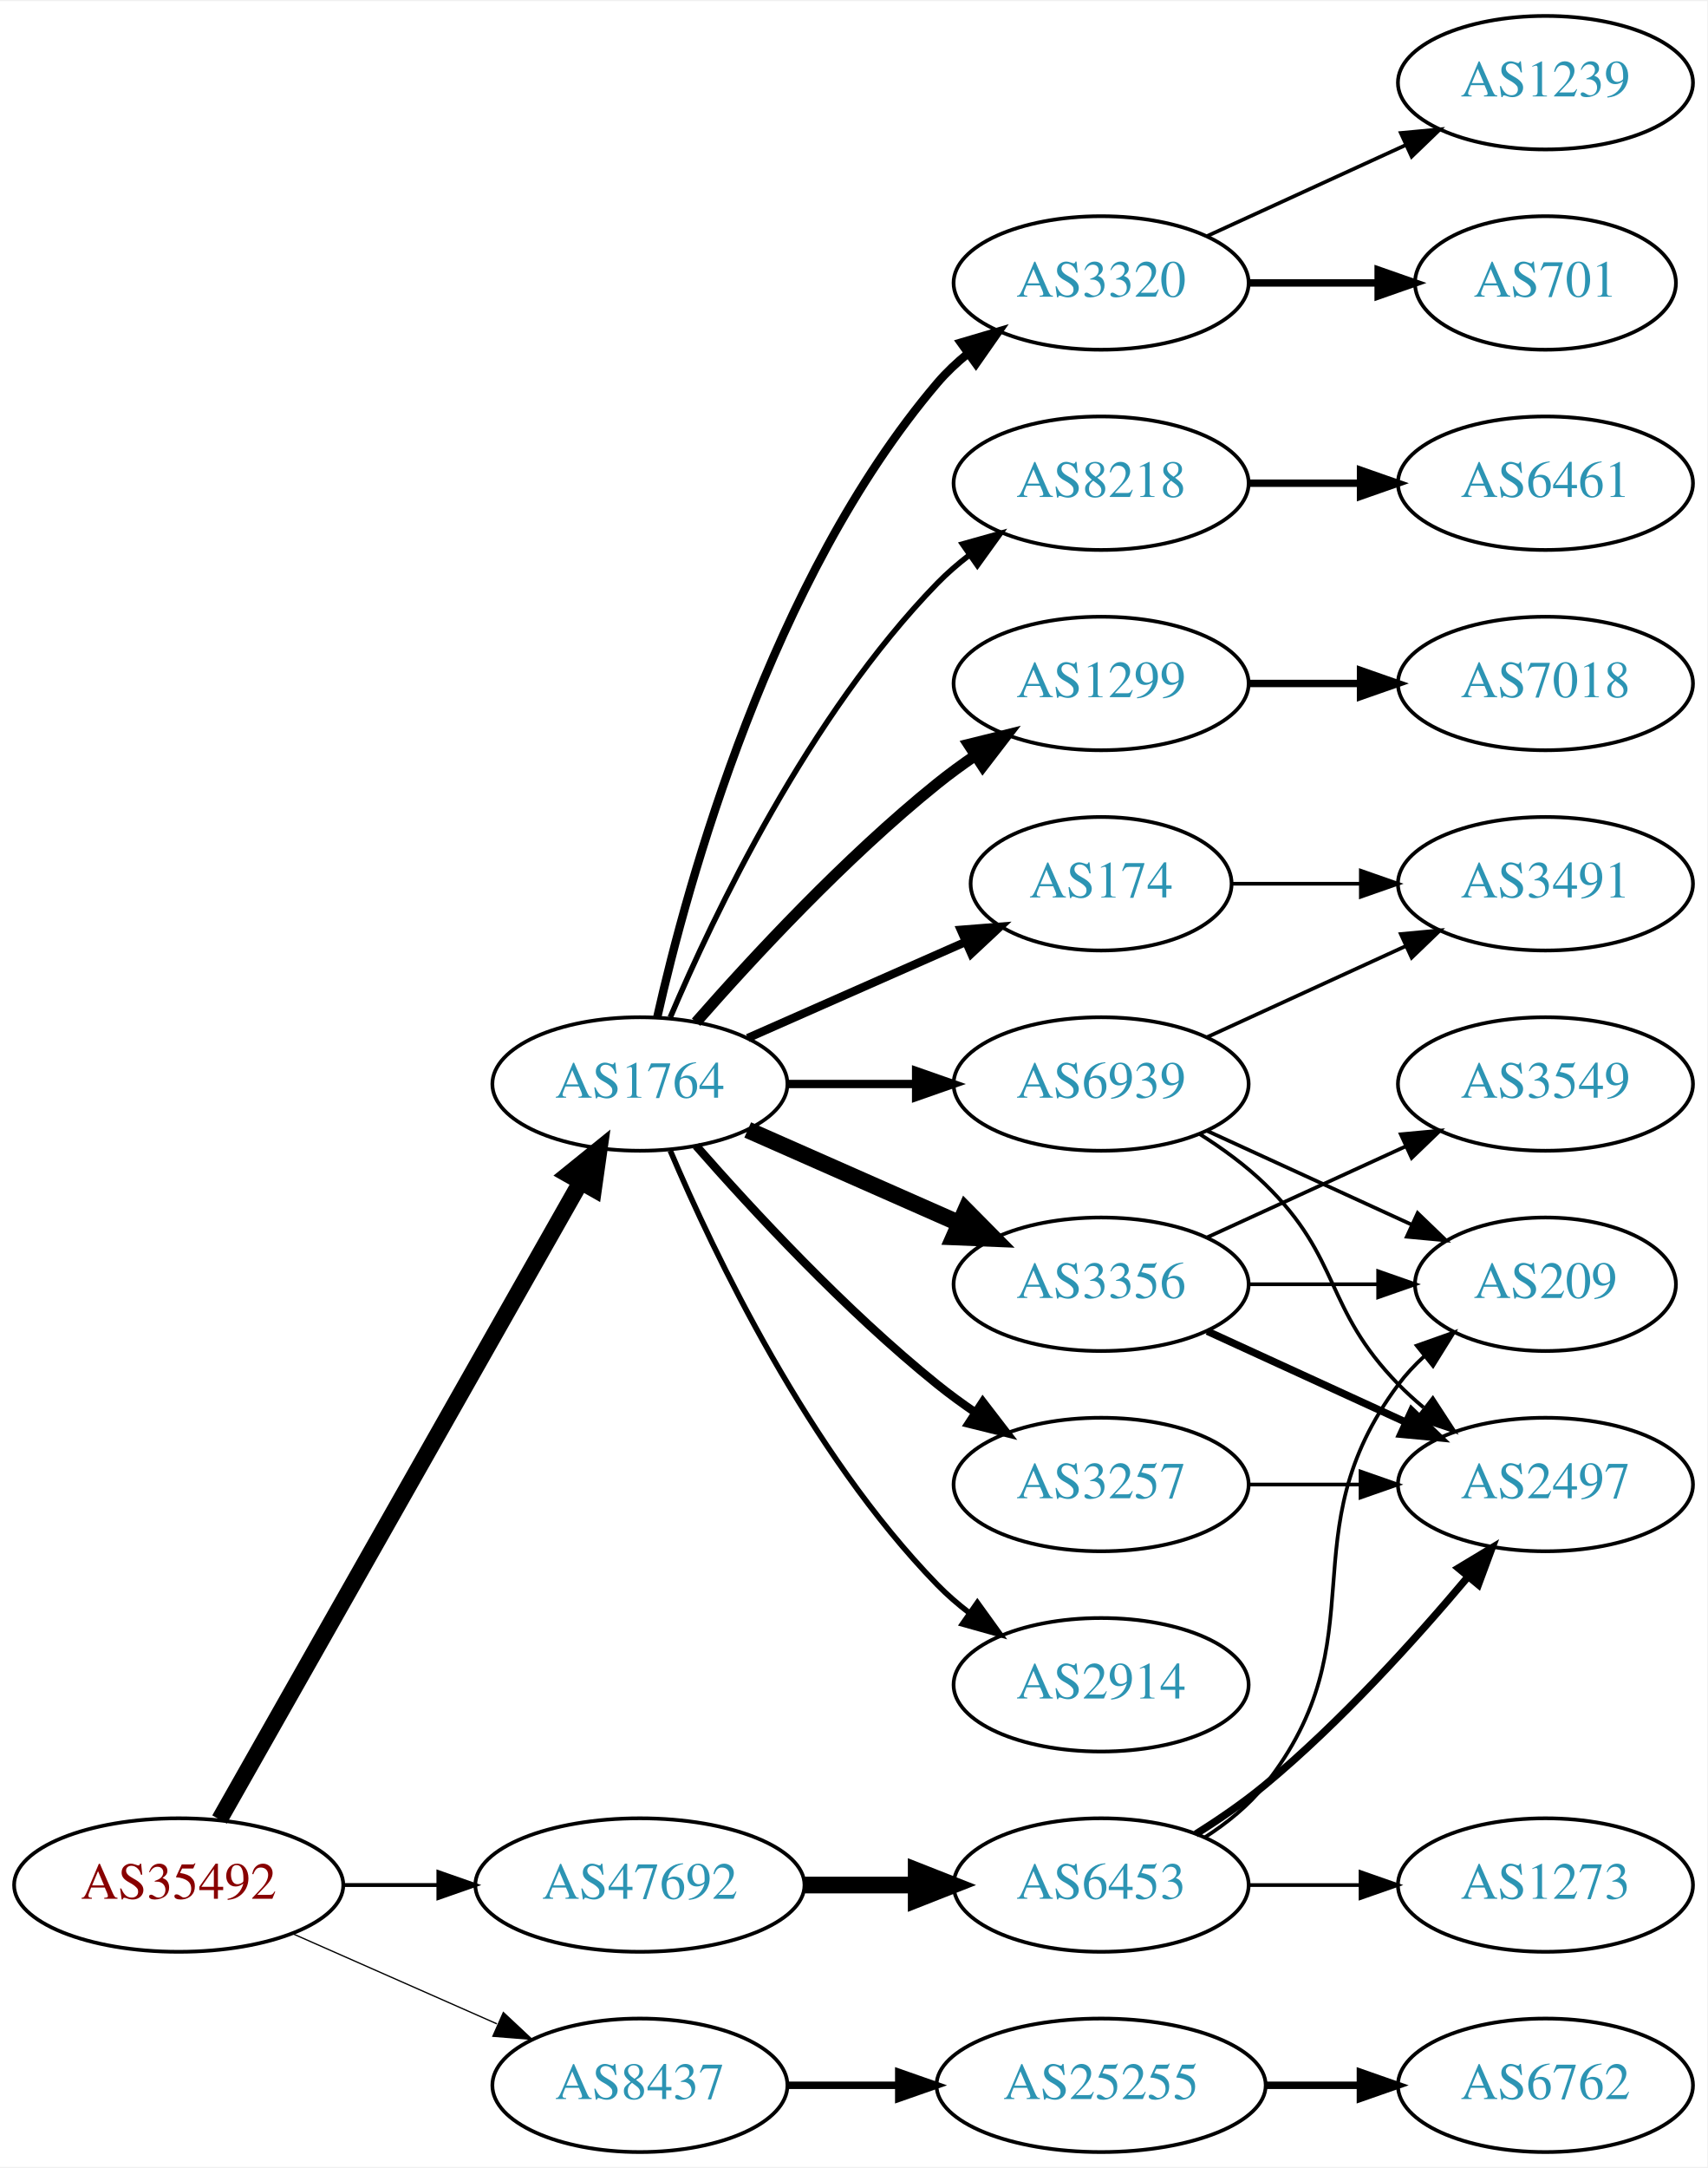
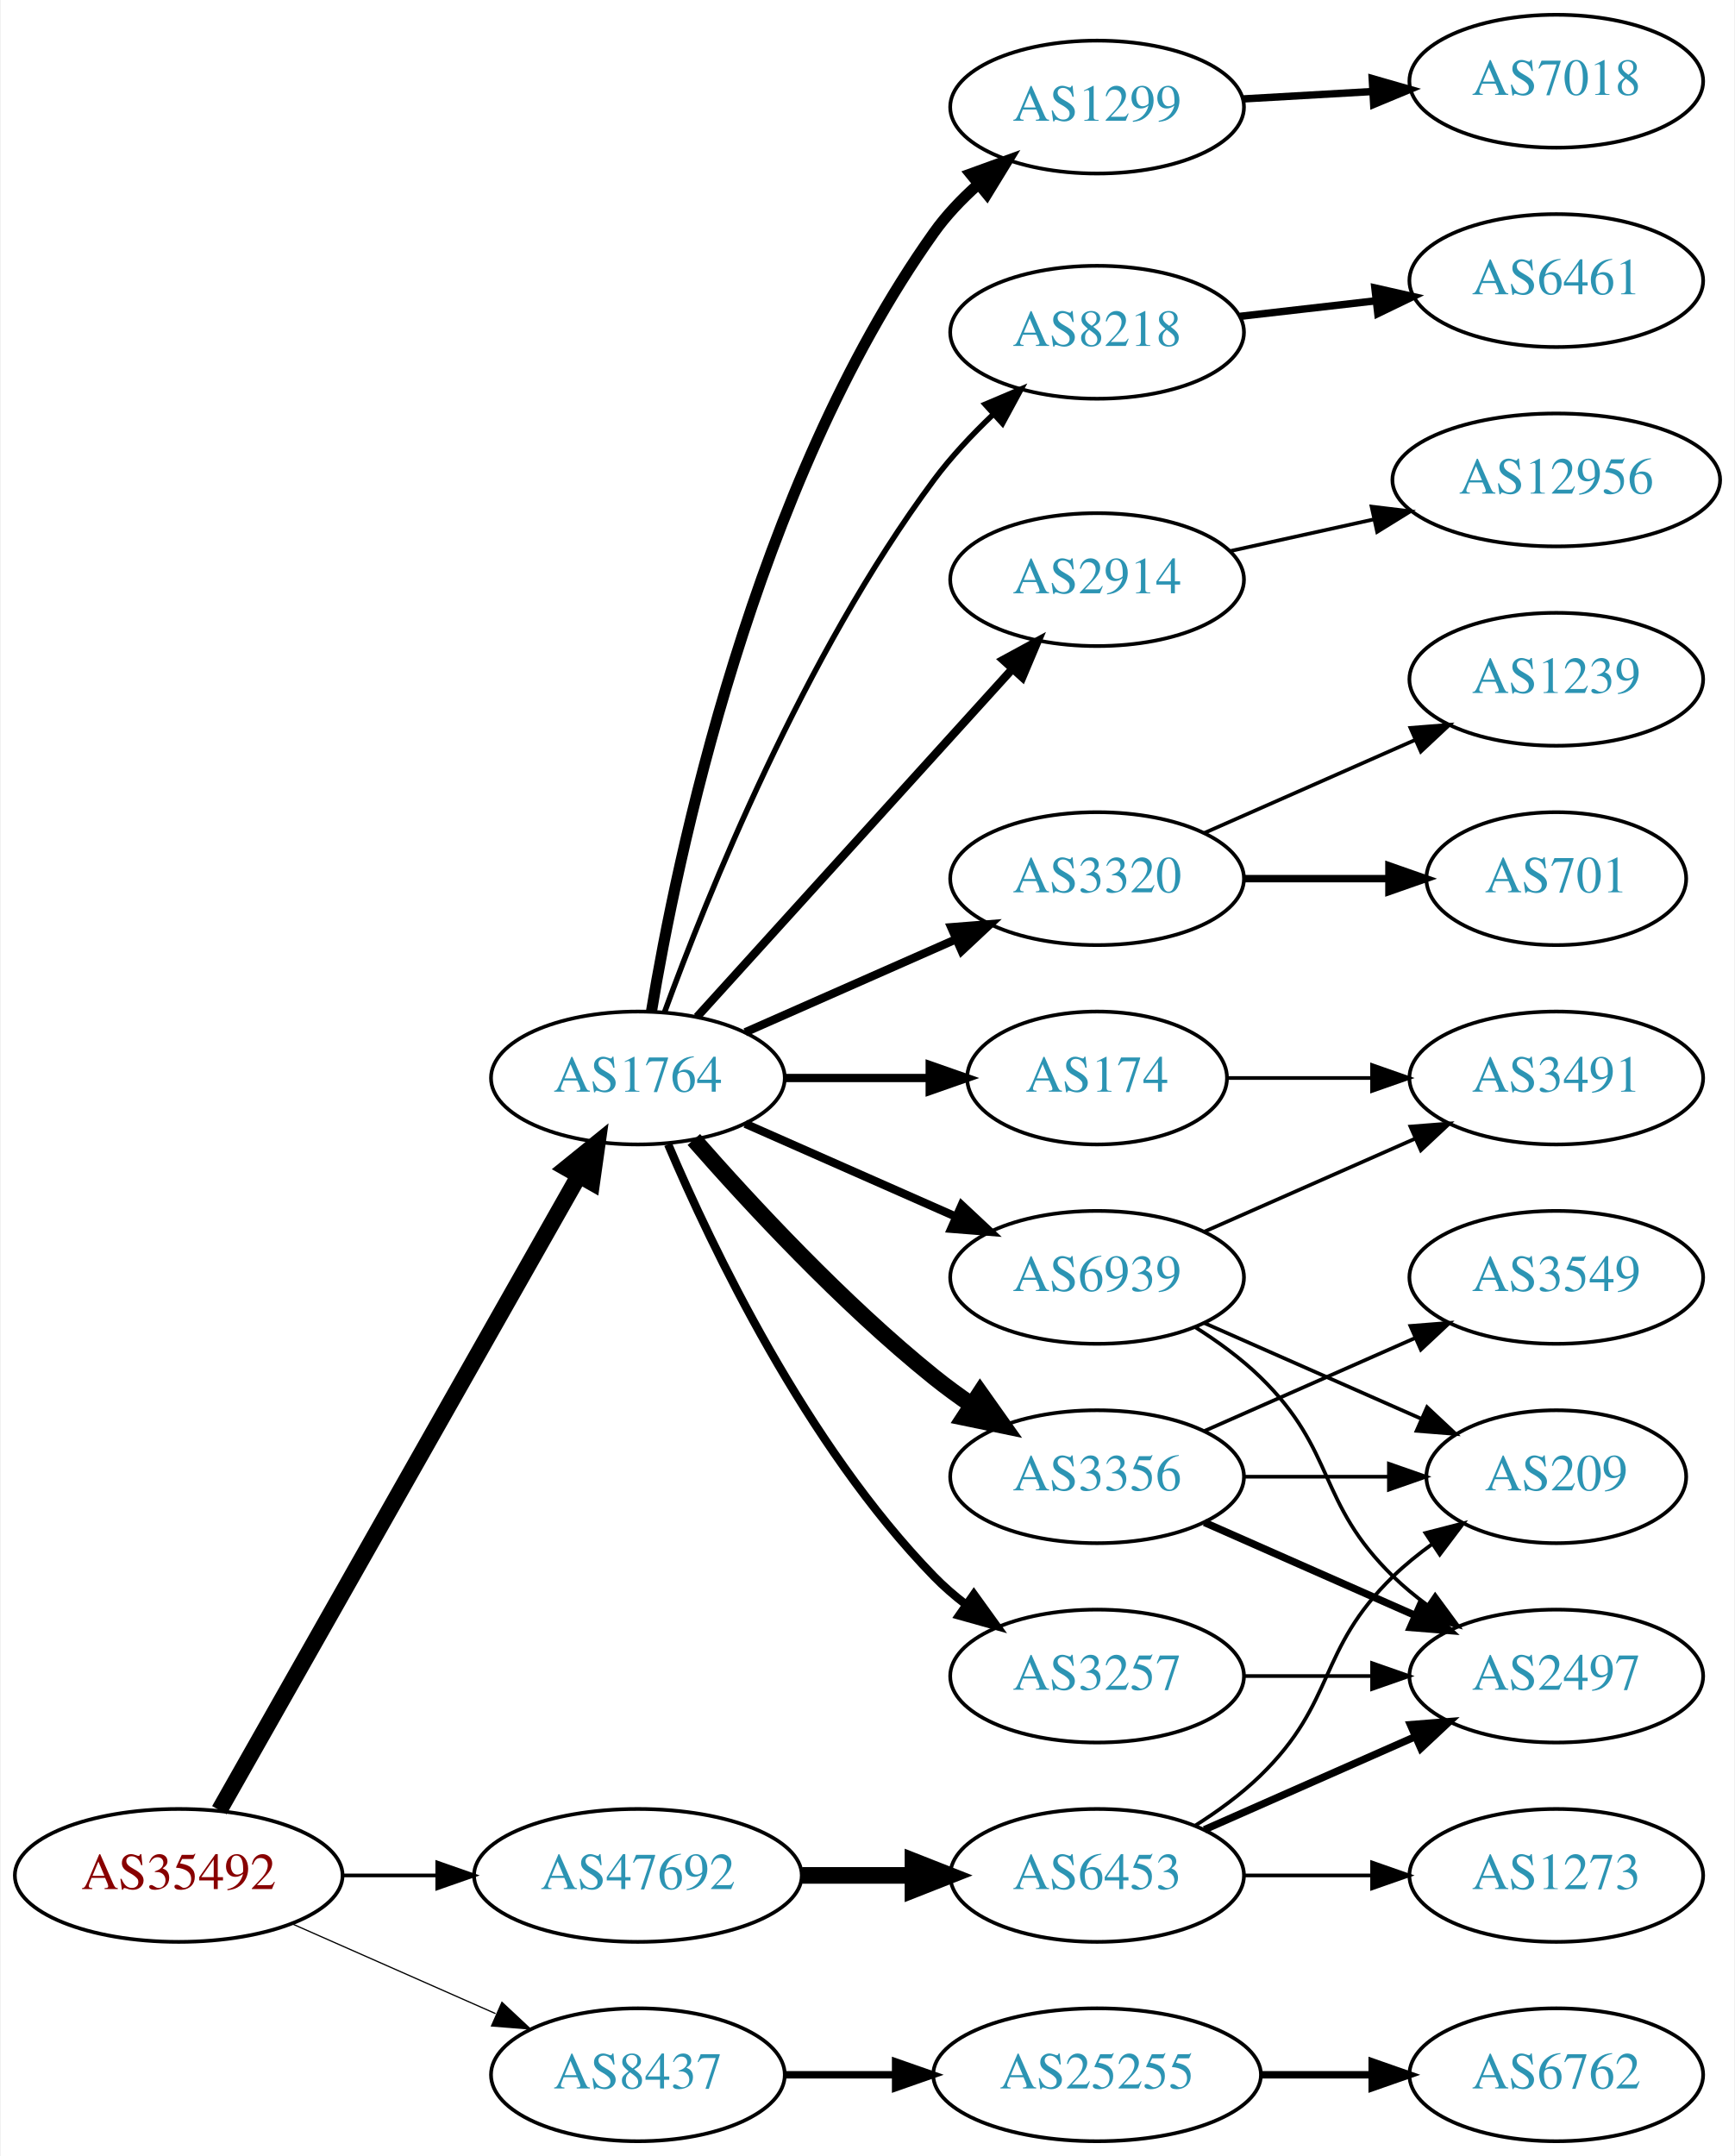
- <svg xmlns="http://www.w3.org/2000/svg" xmlns:xlink="http://www.w3.org/1999/xlink" width="460pt" height="584pt" viewBox="0.00 0.00 460.47 584.00">
+ <svg xmlns="http://www.w3.org/2000/svg" xmlns:xlink="http://www.w3.org/1999/xlink" width="470pt" height="584pt" viewBox="0.00 0.00 469.57 584.00">
  <g id="graph0" class="graph" transform="scale(1 1) rotate(0) translate(4 580)">
-     <polygon fill="white" stroke="none" points="-4,4 -4,-580 456.469,-580 456.469,4 -4,4" />
+     <polygon fill="white" stroke="none" points="-4,4 -4,-580 465.569,-580 465.569,4 -4,4" />
    <g id="node1" class="node">
      <g id="a_node1">
        <a xlink:href="/asn/35492" xlink:title="AS35492 ~ FUNKFEUER [AT]">
          <ellipse fill="#ffffff" stroke="black" cx="44.196" cy="-72" rx="44.393" ry="18" />
          <text text-anchor="middle" x="44.196" y="-68.3" font-family="Times,serif" font-size="14.00" fill="#880000">AS35492</text>
        </a>
      </g>
    </g>
    <g id="node2" class="node">
      <g id="a_node2">
        <a xlink:href="/asn/1764" xlink:title="AS1764 ~ NEXTLAYER-AS [AT]">
          <ellipse fill="#ffffff" stroke="black" cx="168.588" cy="-288" rx="39.794" ry="18" />
          <text text-anchor="middle" x="168.588" y="-284.3" font-family="Times,serif" font-size="14.00" fill="#2c94b3">AS1764</text>
        </a>
      </g>
    </g>
    <g id="edge1" class="edge">
      <path fill="none" stroke="black" stroke-width="4.5" d="M55.212,-89.676C76.692,-127.584 127.285,-216.873 152.606,-261.559" />
      <polygon fill="black" stroke="black" stroke-width="4.5" points="149.25,-263.623 157.606,-270.383 156.101,-259.741 149.25,-263.623" />
    </g>
    <g id="node3" class="node">
      <g id="a_node3">
        <a xlink:href="/asn/8437" xlink:title="AS8437 ~ Hutchison Drei Austria GmbH [AT]">
          <ellipse fill="#ffffff" stroke="black" cx="168.588" cy="-18" rx="39.794" ry="18" />
          <text text-anchor="middle" x="168.588" y="-14.3" font-family="Times,serif" font-size="14.00" fill="#2c94b3">AS8437</text>
        </a>
      </g>
    </g>
    <g id="edge2" class="edge">
-       <path fill="none" stroke="black" stroke-width="0.346" d="M74.824,-58.928C91.418,-51.606 112.278,-42.403 130.011,-34.579" />
-       <polygon fill="black" stroke="black" stroke-width="0.346" points="131.758,-37.634 139.495,-30.395 128.933,-31.23 131.758,-37.634" />
+       <path fill="none" stroke="black" stroke-width="0.333" d="M74.824,-58.928C91.418,-51.606 112.278,-42.403 130.011,-34.579" />
+       <polygon fill="black" stroke="black" stroke-width="0.333" points="131.758,-37.634 139.495,-30.395 128.933,-31.23 131.758,-37.634" />
    </g>
    <g id="node4" class="node">
      <g id="a_node4">
        <a xlink:href="/asn/47692" xlink:title="AS47692 ~ Nessus GmbH [AT]">
          <ellipse fill="#ffffff" stroke="black" cx="168.588" cy="-72" rx="44.393" ry="18" />
          <text text-anchor="middle" x="168.588" y="-68.3" font-family="Times,serif" font-size="14.00" fill="#2c94b3">AS47692</text>
        </a>
      </g>
    </g>
    <g id="edge3" class="edge">
-       <path fill="none" stroke="black" stroke-width="1.038" d="M88.692,-72C96.898,-72 105.569,-72 114.041,-72" />
-       <polygon fill="black" stroke="black" stroke-width="1.038" points="114.233,-75.5 124.233,-72 114.233,-68.5 114.233,-75.5" />
+       <path fill="none" stroke="black" d="M88.692,-72C96.898,-72 105.569,-72 114.041,-72" />
+       <polygon fill="black" stroke="black" points="114.233,-75.5 124.233,-72 114.233,-68.5 114.233,-75.5" />
    </g>
    <g id="node5" class="node">
      <g id="a_node5">
-         <a xlink:href="/asn/3257" xlink:title="AS3257 ~ GTT [DE]">
-           <ellipse fill="#ffffff" stroke="black" cx="292.98" cy="-180" rx="39.794" ry="18" />
-           <text text-anchor="middle" x="292.98" y="-176.3" font-family="Times,serif" font-size="14.00" fill="#2c94b3">AS3257</text>
+         <a xlink:href="/asn/2914" xlink:title="AS2914 ~ NTT America, Inc. [US]">
+           <ellipse fill="#ffffff" stroke="black" cx="292.98" cy="-423" rx="39.794" ry="18" />
+           <text text-anchor="middle" x="292.98" y="-419.3" font-family="Times,serif" font-size="14.00" fill="#2c94b3">AS2914</text>
        </a>
      </g>
    </g>
    <g id="edge4" class="edge">
-       <path fill="none" stroke="black" stroke-width="2.25" d="M183.74,-271.337C198.842,-254.106 223.963,-226.976 248.784,-207 252.04,-204.38 255.565,-201.808 259.149,-199.354" />
-       <polygon fill="black" stroke="black" stroke-width="2.25" points="261.068,-202.281 267.522,-193.879 257.237,-196.423 261.068,-202.281" />
+       <path fill="none" stroke="black" stroke-width="2.25" d="M184.596,-304.554C205.976,-328.136 245.338,-371.553 270.006,-398.762" />
+       <polygon fill="black" stroke="black" stroke-width="2.25" points="267.54,-401.253 276.85,-406.311 272.726,-396.552 267.54,-401.253" />
    </g>
    <g id="node6" class="node">
      <g id="a_node6">
-         <a xlink:href="/asn/3356" xlink:title="AS3356 ~ Level 3 Parent, LLC [US]">
-           <ellipse fill="#ffffff" stroke="black" cx="292.98" cy="-234" rx="39.794" ry="18" />
-           <text text-anchor="middle" x="292.98" y="-230.3" font-family="Times,serif" font-size="14.00" fill="#2c94b3">AS3356</text>
+         <a xlink:href="/asn/3320" xlink:title="AS3320 ~ DTAG [DE]">
+           <ellipse fill="#ffffff" stroke="black" cx="292.98" cy="-342" rx="39.794" ry="18" />
+           <text text-anchor="middle" x="292.98" y="-338.3" font-family="Times,serif" font-size="14.00" fill="#2c94b3">AS3320</text>
        </a>
      </g>
    </g>
    <g id="edge5" class="edge">
-       <path fill="none" stroke="black" stroke-width="4.5" d="M197.667,-275.611C214.615,-268.134 236.413,-258.517 254.782,-250.412" />
-       <polygon fill="black" stroke="black" stroke-width="4.5" points="256.472,-253.97 264.032,-246.331 253.293,-246.765 256.472,-253.97" />
+       <path fill="none" stroke="black" stroke-width="2.25" d="M197.667,-300.389C214.615,-307.866 236.413,-317.483 254.782,-325.588" />
+       <polygon fill="black" stroke="black" stroke-width="2.25" points="253.47,-328.834 264.032,-329.669 256.296,-322.43 253.47,-328.834" />
    </g>
    <g id="node7" class="node">
      <g id="a_node7">
-         <a xlink:href="/asn/1299" xlink:title="AS1299 ~ Telia Carrier [EU]">
-           <ellipse fill="#ffffff" stroke="black" cx="292.98" cy="-396" rx="39.794" ry="18" />
-           <text text-anchor="middle" x="292.98" y="-392.3" font-family="Times,serif" font-size="14.00" fill="#2c94b3">AS1299</text>
+         <a xlink:href="/asn/174" xlink:title="AS174 ~ Cogent Communications [US]">
+           <ellipse fill="#ffffff" stroke="black" cx="292.98" cy="-288" rx="35.194" ry="18" />
+           <text text-anchor="middle" x="292.98" y="-284.3" font-family="Times,serif" font-size="14.00" fill="#2c94b3">AS174</text>
        </a>
      </g>
    </g>
    <g id="edge6" class="edge">
-       <path fill="none" stroke="black" stroke-width="3" d="M183.74,-304.663C198.842,-321.894 223.963,-349.024 248.784,-369 252.04,-371.62 255.565,-374.192 259.149,-376.646" />
-       <polygon fill="black" stroke="black" stroke-width="3" points="257.237,-379.577 267.522,-382.121 261.068,-373.719 257.237,-379.577" />
+       <path fill="none" stroke="black" stroke-width="2.25" d="M208.314,-288C220.803,-288 234.742,-288 247.605,-288" />
+       <polygon fill="black" stroke="black" stroke-width="2.25" points="247.643,-291.5 257.643,-288 247.643,-284.5 247.643,-291.5" />
    </g>
    <g id="node8" class="node">
      <g id="a_node8">
-         <a xlink:href="/asn/174" xlink:title="AS174 ~ Cogent Communications [US]">
-           <ellipse fill="#ffffff" stroke="black" cx="292.98" cy="-342" rx="35.194" ry="18" />
-           <text text-anchor="middle" x="292.98" y="-338.3" font-family="Times,serif" font-size="14.00" fill="#2c94b3">AS174</text>
+         <a xlink:href="/asn/1299" xlink:title="AS1299 ~ Telia Carrier [EU]">
+           <ellipse fill="#ffffff" stroke="black" cx="292.98" cy="-551" rx="39.794" ry="18" />
+           <text text-anchor="middle" x="292.98" y="-547.3" font-family="Times,serif" font-size="14.00" fill="#2c94b3">AS1299</text>
        </a>
      </g>
    </g>
    <g id="edge7" class="edge">
-       <path fill="none" stroke="black" stroke-width="2.25" d="M197.667,-300.389C215.096,-308.078 237.653,-318.031 256.337,-326.274" />
-       <polygon fill="black" stroke="black" stroke-width="2.25" points="255.145,-329.573 265.707,-330.408 257.97,-323.169 255.145,-329.573" />
+       <path fill="none" stroke="black" stroke-width="3" d="M172.246,-305.933C179.001,-346.732 199.883,-448.278 248.784,-517 252.104,-521.666 256.241,-526.012 260.629,-529.932" />
+       <polygon fill="black" stroke="black" stroke-width="3" points="258.718,-532.89 268.677,-536.506 263.146,-527.469 258.718,-532.89" />
    </g>
    <g id="node9" class="node">
      <g id="a_node9">
-         <a xlink:href="/asn/2914" xlink:title="AS2914 ~ NTT America, Inc. [US]">
-           <ellipse fill="#ffffff" stroke="black" cx="292.98" cy="-126" rx="39.794" ry="18" />
-           <text text-anchor="middle" x="292.98" y="-122.3" font-family="Times,serif" font-size="14.00" fill="#2c94b3">AS2914</text>
+         <a xlink:href="/asn/8218" xlink:title="AS8218 ~ legacy Neotelecoms [FR]">
+           <ellipse fill="#ffffff" stroke="black" cx="292.98" cy="-490" rx="39.794" ry="18" />
+           <text text-anchor="middle" x="292.98" y="-486.3" font-family="Times,serif" font-size="14.00" fill="#2c94b3">AS8218</text>
        </a>
      </g>
    </g>
    <g id="edge8" class="edge">
-       <path fill="none" stroke="black" stroke-width="1.5" d="M176.779,-270.025C188.546,-242.318 214.12,-188.652 248.784,-153 251.404,-150.305 254.345,-147.761 257.428,-145.392" />
-       <polygon fill="black" stroke="black" stroke-width="1.5" points="259.603,-148.141 265.796,-139.545 255.594,-142.403 259.603,-148.141" />
+       <path fill="none" stroke="black" stroke-width="1.5" d="M175.769,-305.723C187.141,-336.845 213.485,-402.515 248.784,-450 253.396,-456.203 259.052,-462.232 264.734,-467.648" />
+       <polygon fill="black" stroke="black" stroke-width="1.5" points="262.646,-470.48 272.401,-474.613 267.353,-465.299 262.646,-470.48" />
    </g>
    <g id="node10" class="node">
      <g id="a_node10">
-         <a xlink:href="/asn/3320" xlink:title="AS3320 ~ DTAG [DE]">
-           <ellipse fill="#ffffff" stroke="black" cx="292.98" cy="-504" rx="39.794" ry="18" />
-           <text text-anchor="middle" x="292.98" y="-500.3" font-family="Times,serif" font-size="14.00" fill="#2c94b3">AS3320</text>
+         <a xlink:href="/asn/3356" xlink:title="AS3356 ~ Level 3 Parent, LLC [US]">
+           <ellipse fill="#ffffff" stroke="black" cx="292.98" cy="-180" rx="39.794" ry="18" />
+           <text text-anchor="middle" x="292.98" y="-176.3" font-family="Times,serif" font-size="14.00" fill="#2c94b3">AS3356</text>
        </a>
      </g>
    </g>
    <g id="edge9" class="edge">
-       <path fill="none" stroke="black" stroke-width="2.25" d="M173.282,-306.075C181.422,-342.148 203.855,-424.14 248.784,-477 251.219,-479.864 254.035,-482.521 257.04,-484.961" />
-       <polygon fill="black" stroke="black" stroke-width="2.25" points="255.139,-487.905 265.3,-490.906 259.228,-482.224 255.139,-487.905" />
+       <path fill="none" stroke="black" stroke-width="4.5" d="M183.74,-271.337C198.842,-254.106 223.963,-226.976 248.784,-207 252.04,-204.38 255.565,-201.808 259.149,-199.354" />
+       <polygon fill="black" stroke="black" stroke-width="4.5" points="261.307,-202.648 267.522,-193.879 256.998,-196.057 261.307,-202.648" />
    </g>
    <g id="node11" class="node">
      <g id="a_node11">
-         <a xlink:href="/asn/8218" xlink:title="AS8218 ~ legacy Neotelecoms [FR]">
-           <ellipse fill="#ffffff" stroke="black" cx="292.98" cy="-450" rx="39.794" ry="18" />
-           <text text-anchor="middle" x="292.98" y="-446.3" font-family="Times,serif" font-size="14.00" fill="#2c94b3">AS8218</text>
+         <a xlink:href="/asn/3257" xlink:title="AS3257 ~ GTT [DE]">
+           <ellipse fill="#ffffff" stroke="black" cx="292.98" cy="-126" rx="39.794" ry="18" />
+           <text text-anchor="middle" x="292.98" y="-122.3" font-family="Times,serif" font-size="14.00" fill="#2c94b3">AS3257</text>
        </a>
      </g>
    </g>
    <g id="edge10" class="edge">
-       <path fill="none" stroke="black" stroke-width="1.5" d="M176.779,-305.975C188.546,-333.682 214.12,-387.348 248.784,-423 251.404,-425.695 254.345,-428.239 257.428,-430.608" />
-       <polygon fill="black" stroke="black" stroke-width="1.5" points="255.594,-433.597 265.796,-436.455 259.603,-427.859 255.594,-433.597" />
+       <path fill="none" stroke="black" stroke-width="2.25" d="M176.779,-270.025C188.546,-242.318 214.12,-188.652 248.784,-153 251.404,-150.305 254.345,-147.761 257.428,-145.392" />
+       <polygon fill="black" stroke="black" stroke-width="2.25" points="259.603,-148.141 265.796,-139.545 255.594,-142.403 259.603,-148.141" />
    </g>
    <g id="node12" class="node">
      <g id="a_node12">
        <a xlink:href="/asn/6939" xlink:title="AS6939 ~ Hurricane Electric LLC [US]">
-           <ellipse fill="#ffffff" stroke="black" cx="292.98" cy="-288" rx="39.794" ry="18" />
-           <text text-anchor="middle" x="292.98" y="-284.3" font-family="Times,serif" font-size="14.00" fill="#2c94b3">AS6939</text>
+           <ellipse fill="#ffffff" stroke="black" cx="292.98" cy="-234" rx="39.794" ry="18" />
+           <text text-anchor="middle" x="292.98" y="-230.3" font-family="Times,serif" font-size="14.00" fill="#2c94b3">AS6939</text>
        </a>
      </g>
    </g>
    <g id="edge11" class="edge">
-       <path fill="none" stroke="black" stroke-width="2.25" d="M208.314,-288C219.252,-288 231.303,-288 242.769,-288" />
-       <polygon fill="black" stroke="black" stroke-width="2.25" points="243.087,-291.5 253.087,-288 243.087,-284.5 243.087,-291.5" />
-     </g>
-     <g id="node21" class="node">
-       <g id="a_node21">
+       <path fill="none" stroke="black" stroke-width="2.25" d="M197.667,-275.611C214.615,-268.134 236.413,-258.517 254.782,-250.412" />
+       <polygon fill="black" stroke="black" stroke-width="2.25" points="256.296,-253.57 264.032,-246.331 253.47,-247.166 256.296,-253.57" />
+     </g>
+     <g id="node22" class="node">
+       <g id="a_node22">
        <a xlink:href="/asn/25255" xlink:title="AS25255 ~ ==&gt; TELE2 AUSTRIA &lt;== [AT]">
          <ellipse fill="#ffffff" stroke="black" cx="292.98" cy="-18" rx="44.393" ry="18" />
          <text text-anchor="middle" x="292.98" y="-14.3" font-family="Times,serif" font-size="14.00" fill="#2c94b3">AS25255</text>
        </a>
      </g>
    </g>
-     <g id="edge20" class="edge">
+     <g id="edge21" class="edge">
      <path fill="none" stroke="black" stroke-width="2" d="M208.314,-18C217.774,-18 228.066,-18 238.092,-18" />
      <polygon fill="black" stroke="black" stroke-width="2" points="238.399,-21.5 248.399,-18 238.399,-14.5 238.399,-21.5" />
    </g>
-     <g id="node23" class="node">
-       <g id="a_node23">
+     <g id="node24" class="node">
+       <g id="a_node24">
        <a xlink:href="/asn/6453" xlink:title="AS6453 ~ TATA COMMUNICATIONS (AMERICA) INC [US]">
          <ellipse fill="#ffffff" stroke="black" cx="292.98" cy="-72" rx="39.794" ry="18" />
          <text text-anchor="middle" x="292.98" y="-68.3" font-family="Times,serif" font-size="14.00" fill="#2c94b3">AS6453</text>
        </a>
      </g>
    </g>
-     <g id="edge22" class="edge">
+     <g id="edge23" class="edge">
      <path fill="none" stroke="black" stroke-width="4.5" d="M213.084,-72C222.773,-72 233.11,-72 243.002,-72" />
      <polygon fill="black" stroke="black" stroke-width="4.5" points="243.105,-75.938 253.105,-72 243.105,-68.063 243.105,-75.938" />
    </g>
+     <g id="node21" class="node">
+       <g id="a_node21">
+         <a xlink:href="/asn/12956" xlink:title="AS12956 ~ TELXIUS [ES]">
+           <ellipse fill="#ffffff" stroke="black" cx="417.373" cy="-450" rx="44.393" ry="18" />
+           <text text-anchor="middle" x="417.373" y="-446.3" font-family="Times,serif" font-size="14.00" fill="#2c94b3">AS12956</text>
+         </a>
+       </g>
+     </g>
+     <g id="edge20" class="edge">
+       <path fill="none" stroke="black" d="M329.053,-430.737C341.092,-433.393 354.792,-436.415 367.713,-439.266" />
+       <polygon fill="black" stroke="black" points="367.343,-442.768 377.862,-441.505 368.851,-435.932 367.343,-442.768" />
+     </g>
+     <g id="node13" class="node">
+       <g id="a_node13">
+         <a xlink:href="/asn/1239" xlink:title="AS1239 ~ Sprint [US]">
+           <ellipse fill="#ffffff" stroke="black" cx="417.373" cy="-396" rx="39.794" ry="18" />
+           <text text-anchor="middle" x="417.373" y="-392.3" font-family="Times,serif" font-size="14.00" fill="#2c94b3">AS1239</text>
+         </a>
+       </g>
+     </g>
+     <g id="edge12" class="edge">
+       <path fill="none" stroke="black" d="M322.06,-354.389C339.008,-361.866 360.805,-371.483 379.174,-379.588" />
+       <polygon fill="black" stroke="black" points="377.862,-382.834 388.424,-383.669 380.688,-376.43 377.862,-382.834" />
+     </g>
    <g id="node14" class="node">
      <g id="a_node14">
-         <a xlink:href="/asn/2497" xlink:title="AS2497 ~ Internet Initiative Japan Inc. [JP]">
-           <ellipse fill="#ffffff" stroke="black" cx="412.823" cy="-180" rx="39.794" ry="18" />
-           <text text-anchor="middle" x="412.823" y="-176.3" font-family="Times,serif" font-size="14.00" fill="#2c94b3">AS2497</text>
-         </a>
-       </g>
-     </g>
-     <g id="edge29" class="edge">
-       <path fill="none" stroke="black" d="M332.893,-180C342.446,-180 352.796,-180 362.759,-180" />
-       <polygon fill="black" stroke="black" points="362.951,-183.5 372.951,-180 362.951,-176.5 362.951,-183.5" />
-     </g>
-     <g id="node13" class="node">
-       <g id="a_node13">
-         <a xlink:href="/asn/3549" xlink:title="AS3549 ~ Level 3 Parent, LLC [US]">
-           <ellipse fill="#ffffff" stroke="black" cx="412.823" cy="-288" rx="39.794" ry="18" />
-           <text text-anchor="middle" x="412.823" y="-284.3" font-family="Times,serif" font-size="14.00" fill="#2c94b3">AS3549</text>
-         </a>
-       </g>
-     </g>
-     <g id="edge12" class="edge">
-       <path fill="none" stroke="black" d="M321.609,-246.661C337.566,-253.973 357.837,-263.261 375.119,-271.181" />
-       <polygon fill="black" stroke="black" points="373.818,-274.435 384.367,-275.419 376.734,-268.071 373.818,-274.435" />
+         <a xlink:href="/asn/701" xlink:title="AS701 ~ UUNET [US]">
+           <ellipse fill="#ffffff" stroke="black" cx="417.373" cy="-342" rx="35.194" ry="18" />
+           <text text-anchor="middle" x="417.373" y="-338.3" font-family="Times,serif" font-size="14.00" fill="#2c94b3">AS701</text>
+         </a>
+       </g>
    </g>
    <g id="edge13" class="edge">
-       <path fill="none" stroke="black" stroke-width="2" d="M321.609,-221.339C337.566,-214.027 357.837,-204.739 375.119,-196.819" />
-       <polygon fill="black" stroke="black" stroke-width="2" points="376.734,-199.929 384.367,-192.581 373.818,-193.565 376.734,-199.929" />
+       <path fill="none" stroke="black" stroke-width="2" d="M332.706,-342C345.195,-342 359.134,-342 371.998,-342" />
+       <polygon fill="black" stroke="black" stroke-width="2" points="372.035,-345.5 382.035,-342 372.035,-338.5 372.035,-345.5" />
    </g>
    <g id="node15" class="node">
      <g id="a_node15">
-         <a xlink:href="/asn/209" xlink:title="AS209 ~ CenturyLink Communications, LLC [US]">
-           <ellipse fill="#ffffff" stroke="black" cx="412.823" cy="-234" rx="35.194" ry="18" />
-           <text text-anchor="middle" x="412.823" y="-230.3" font-family="Times,serif" font-size="14.00" fill="#2c94b3">AS209</text>
+         <a xlink:href="/asn/3491" xlink:title="AS3491 ~ PCCW Global, Inc. [US]">
+           <ellipse fill="#ffffff" stroke="black" cx="417.373" cy="-288" rx="39.794" ry="18" />
+           <text text-anchor="middle" x="417.373" y="-284.3" font-family="Times,serif" font-size="14.00" fill="#2c94b3">AS3491</text>
        </a>
      </g>
    </g>
    <g id="edge14" class="edge">
-       <path fill="none" stroke="black" d="M332.893,-234C343.98,-234 356.139,-234 367.522,-234" />
-       <polygon fill="black" stroke="black" points="367.703,-237.5 377.703,-234 367.703,-230.5 367.703,-237.5" />
+       <path fill="none" stroke="black" d="M328.399,-288C340.45,-288 354.226,-288 367.244,-288" />
+       <polygon fill="black" stroke="black" points="367.474,-291.5 377.473,-288 367.473,-284.5 367.474,-291.5" />
+     </g>
+     <g id="node20" class="node">
+       <g id="a_node20">
+         <a xlink:href="/asn/7018" xlink:title="AS7018 ~ AT&amp;T Services, Inc. [US]">
+           <ellipse fill="#ffffff" stroke="black" cx="417.373" cy="-558" rx="39.794" ry="18" />
+           <text text-anchor="middle" x="417.373" y="-554.3" font-family="Times,serif" font-size="14.00" fill="#2c94b3">AS7018</text>
+         </a>
+       </g>
+     </g>
+     <g id="edge19" class="edge">
+       <path fill="none" stroke="black" stroke-width="2" d="M332.37,-553.196C343.54,-553.834 355.892,-554.541 367.61,-555.211" />
+       <polygon fill="black" stroke="black" stroke-width="2" points="367.515,-558.711 377.698,-555.788 367.914,-551.723 367.515,-558.711" />
+     </g>
+     <g id="node16" class="node">
+       <g id="a_node16">
+         <a xlink:href="/asn/6461" xlink:title="AS6461 ~ Zayo Bandwidth [US]">
+           <ellipse fill="#ffffff" stroke="black" cx="417.373" cy="-504" rx="39.794" ry="18" />
+           <text text-anchor="middle" x="417.373" y="-500.3" font-family="Times,serif" font-size="14.00" fill="#2c94b3">AS6461</text>
+         </a>
+       </g>
+     </g>
+     <g id="edge15" class="edge">
+       <path fill="none" stroke="black" stroke-width="2" d="M331.701,-494.315C343.334,-495.645 356.301,-497.129 368.522,-498.527" />
+       <polygon fill="black" stroke="black" stroke-width="2" points="368.233,-502.016 378.566,-499.675 369.029,-495.062 368.233,-502.016" />
    </g>
    <g id="node17" class="node">
      <g id="a_node17">
-         <a xlink:href="/asn/7018" xlink:title="AS7018 ~ AT&amp;T Services, Inc. [US]">
-           <ellipse fill="#ffffff" stroke="black" cx="412.823" cy="-396" rx="39.794" ry="18" />
-           <text text-anchor="middle" x="412.823" y="-392.3" font-family="Times,serif" font-size="14.00" fill="#2c94b3">AS7018</text>
+         <a xlink:href="/asn/3549" xlink:title="AS3549 ~ Level 3 Parent, LLC [US]">
+           <ellipse fill="#ffffff" stroke="black" cx="417.373" cy="-234" rx="39.794" ry="18" />
+           <text text-anchor="middle" x="417.373" y="-230.3" font-family="Times,serif" font-size="14.00" fill="#2c94b3">AS3549</text>
        </a>
      </g>
    </g>
    <g id="edge16" class="edge">
-       <path fill="none" stroke="black" stroke-width="2" d="M332.893,-396C342.446,-396 352.796,-396 362.759,-396" />
-       <polygon fill="black" stroke="black" stroke-width="2" points="362.951,-399.5 372.951,-396 362.951,-392.5 362.951,-399.5" />
-     </g>
-     <g id="node16" class="node">
-       <g id="a_node16">
-         <a xlink:href="/asn/3491" xlink:title="AS3491 ~ PCCW Global, Inc. [US]">
-           <ellipse fill="#ffffff" stroke="black" cx="412.823" cy="-342" rx="39.794" ry="18" />
-           <text text-anchor="middle" x="412.823" y="-338.3" font-family="Times,serif" font-size="14.00" fill="#2c94b3">AS3491</text>
-         </a>
-       </g>
-     </g>
-     <g id="edge15" class="edge">
-       <path fill="none" stroke="black" d="M328.382,-342C339.206,-342 351.374,-342 363.001,-342" />
-       <polygon fill="black" stroke="black" points="363.032,-345.5 373.032,-342 363.032,-338.5 363.032,-345.5" />
+       <path fill="none" stroke="black" d="M322.06,-192.389C339.008,-199.866 360.805,-209.483 379.174,-217.588" />
+       <polygon fill="black" stroke="black" points="377.862,-220.834 388.424,-221.669 380.688,-214.43 377.862,-220.834" />
    </g>
    <g id="node18" class="node">
      <g id="a_node18">
-         <a xlink:href="/asn/1239" xlink:title="AS1239 ~ Sprint [US]">
-           <ellipse fill="#ffffff" stroke="black" cx="412.823" cy="-558" rx="39.794" ry="18" />
-           <text text-anchor="middle" x="412.823" y="-554.3" font-family="Times,serif" font-size="14.00" fill="#2c94b3">AS1239</text>
+         <a xlink:href="/asn/2497" xlink:title="AS2497 ~ Internet Initiative Japan Inc. [JP]">
+           <ellipse fill="#ffffff" stroke="black" cx="417.373" cy="-126" rx="39.794" ry="18" />
+           <text text-anchor="middle" x="417.373" y="-122.3" font-family="Times,serif" font-size="14.00" fill="#2c94b3">AS2497</text>
        </a>
      </g>
    </g>
    <g id="edge17" class="edge">
-       <path fill="none" stroke="black" d="M321.609,-516.661C337.566,-523.973 357.837,-533.261 375.119,-541.181" />
-       <polygon fill="black" stroke="black" points="373.818,-544.435 384.367,-545.419 376.734,-538.071 373.818,-544.435" />
+       <path fill="none" stroke="black" stroke-width="2" d="M322.06,-167.611C339.008,-160.134 360.805,-150.517 379.174,-142.412" />
+       <polygon fill="black" stroke="black" stroke-width="2" points="380.688,-145.57 388.424,-138.331 377.862,-139.166 380.688,-145.57" />
    </g>
    <g id="node19" class="node">
      <g id="a_node19">
-         <a xlink:href="/asn/701" xlink:title="AS701 ~ UUNET [US]">
-           <ellipse fill="#ffffff" stroke="black" cx="412.823" cy="-504" rx="35.194" ry="18" />
-           <text text-anchor="middle" x="412.823" y="-500.3" font-family="Times,serif" font-size="14.00" fill="#2c94b3">AS701</text>
+         <a xlink:href="/asn/209" xlink:title="AS209 ~ CenturyLink Communications, LLC [US]">
+           <ellipse fill="#ffffff" stroke="black" cx="417.373" cy="-180" rx="35.194" ry="18" />
+           <text text-anchor="middle" x="417.373" y="-176.3" font-family="Times,serif" font-size="14.00" fill="#2c94b3">AS209</text>
        </a>
      </g>
    </g>
    <g id="edge18" class="edge">
-       <path fill="none" stroke="black" stroke-width="2" d="M332.893,-504C343.98,-504 356.139,-504 367.522,-504" />
-       <polygon fill="black" stroke="black" stroke-width="2" points="367.703,-507.5 377.703,-504 367.703,-500.5 367.703,-507.5" />
-     </g>
-     <g id="node20" class="node">
-       <g id="a_node20">
-         <a xlink:href="/asn/6461" xlink:title="AS6461 ~ Zayo Bandwidth [US]">
-           <ellipse fill="#ffffff" stroke="black" cx="412.823" cy="-450" rx="39.794" ry="18" />
-           <text text-anchor="middle" x="412.823" y="-446.3" font-family="Times,serif" font-size="14.00" fill="#2c94b3">AS6461</text>
-         </a>
-       </g>
-     </g>
-     <g id="edge19" class="edge">
-       <path fill="none" stroke="black" stroke-width="2" d="M332.893,-450C342.446,-450 352.796,-450 362.759,-450" />
-       <polygon fill="black" stroke="black" stroke-width="2" points="362.951,-453.5 372.951,-450 362.951,-446.5 362.951,-453.5" />
+       <path fill="none" stroke="black" d="M332.706,-180C345.195,-180 359.134,-180 371.998,-180" />
+       <polygon fill="black" stroke="black" points="372.035,-183.5 382.035,-180 372.035,-176.5 372.035,-183.5" />
+     </g>
+     <g id="edge30" class="edge">
+       <path fill="none" stroke="black" d="M332.706,-126C343.644,-126 355.695,-126 367.161,-126" />
+       <polygon fill="black" stroke="black" points="367.479,-129.5 377.479,-126 367.479,-122.5 367.479,-129.5" />
+     </g>
+     <g id="edge29" class="edge">
+       <path fill="none" stroke="black" d="M322.06,-246.389C339.008,-253.866 360.805,-263.483 379.174,-271.588" />
+       <polygon fill="black" stroke="black" points="377.862,-274.834 388.424,-275.669 380.688,-268.43 377.862,-274.834" />
+     </g>
+     <g id="edge27" class="edge">
+       <path fill="none" stroke="black" d="M319.509,-220.538C325.672,-216.638 331.974,-212.052 337.176,-207 357.87,-186.906 352.483,-173.094 373.176,-153 376.022,-150.237 379.195,-147.614 382.496,-145.166" />
+       <polygon fill="black" stroke="black" points="384.561,-147.994 390.843,-139.462 380.612,-142.214 384.561,-147.994" />
+     </g>
+     <g id="edge28" class="edge">
+       <path fill="none" stroke="black" d="M322.06,-221.611C339.488,-213.922 362.045,-203.969 380.729,-195.726" />
+       <polygon fill="black" stroke="black" points="382.362,-198.831 390.099,-191.592 379.537,-192.427 382.362,-198.831" />
+     </g>
+     <g id="node23" class="node">
+       <g id="a_node23">
+         <a xlink:href="/asn/6762" xlink:title="AS6762 ~ TELECOM ITALIA SPARKLE S.p.A. [IT]">
+           <ellipse fill="#ffffff" stroke="black" cx="417.373" cy="-18" rx="39.794" ry="18" />
+           <text text-anchor="middle" x="417.373" y="-14.3" font-family="Times,serif" font-size="14.00" fill="#2c94b3">AS6762</text>
+         </a>
+       </g>
+     </g>
+     <g id="edge22" class="edge">
+       <path fill="none" stroke="black" stroke-width="2" d="M337.476,-18C347.165,-18 357.502,-18 367.394,-18" />
+       <polygon fill="black" stroke="black" stroke-width="2" points="367.497,-21.5 377.497,-18 367.497,-14.5 367.497,-21.5" />
+     </g>
+     <g id="edge24" class="edge">
+       <path fill="none" stroke="black" stroke-width="2" d="M322.06,-84.389C339.008,-91.866 360.805,-101.483 379.174,-109.588" />
+       <polygon fill="black" stroke="black" stroke-width="2" points="377.862,-112.834 388.424,-113.669 380.688,-106.43 377.862,-112.834" />
    </g>
    <g id="edge26" class="edge">
-       <path fill="none" stroke="black" d="M319.509,-274.538C325.672,-270.638 331.974,-266.052 337.176,-261 357.87,-240.906 353.004,-227.617 373.176,-207 375.269,-204.861 377.553,-202.782 379.929,-200.79" />
-       <polygon fill="black" stroke="black" points="382.448,-203.268 388.229,-194.389 378.173,-197.725 382.448,-203.268" />
-     </g>
-     <g id="edge28" class="edge">
-       <path fill="none" stroke="black" d="M321.609,-275.339C338.025,-267.817 359.007,-258.202 376.604,-250.139" />
-       <polygon fill="black" stroke="black" points="378.348,-253.189 385.981,-245.842 375.432,-246.826 378.348,-253.189" />
-     </g>
-     <g id="edge27" class="edge">
-       <path fill="none" stroke="black" d="M321.609,-300.661C337.566,-307.973 357.837,-317.261 375.119,-325.181" />
-       <polygon fill="black" stroke="black" points="373.818,-328.435 384.367,-329.419 376.734,-322.071 373.818,-328.435" />
-     </g>
-     <g id="node22" class="node">
-       <g id="a_node22">
-         <a xlink:href="/asn/6762" xlink:title="AS6762 ~ TELECOM ITALIA SPARKLE S.p.A. [IT]">
-           <ellipse fill="#ffffff" stroke="black" cx="412.823" cy="-18" rx="39.794" ry="18" />
-           <text text-anchor="middle" x="412.823" y="-14.3" font-family="Times,serif" font-size="14.00" fill="#2c94b3">AS6762</text>
-         </a>
-       </g>
-     </g>
-     <g id="edge21" class="edge">
-       <path fill="none" stroke="black" stroke-width="2" d="M337.191,-18C345.504,-18 354.267,-18 362.749,-18" />
-       <polygon fill="black" stroke="black" stroke-width="2" points="362.908,-21.5 372.908,-18 362.908,-14.5 362.908,-21.5" />
-     </g>
-     <g id="edge23" class="edge">
-       <path fill="none" stroke="black" stroke-width="2" d="M318.533,-85.764C324.842,-89.72 331.459,-94.257 337.176,-99 357.542,-115.891 377.698,-138.185 391.923,-155.107" />
-       <polygon fill="black" stroke="black" stroke-width="2" points="389.331,-157.465 398.404,-162.935 394.723,-153.001 389.331,-157.465" />
-     </g>
-     <g id="edge24" class="edge">
-       <path fill="none" stroke="black" d="M320.952,-84.855C326.94,-88.72 332.8,-93.441 337.176,-99 368.475,-138.754 342.905,-166.458 373.176,-207 375.184,-209.689 377.54,-212.209 380.081,-214.546" />
-       <polygon fill="black" stroke="black" points="378.11,-217.452 388.097,-220.989 382.496,-211.996 378.11,-217.452" />
-     </g>
-     <g id="node24" class="node">
-       <g id="a_node24">
+       <path fill="none" stroke="black" d="M319.509,-85.462C325.672,-89.362 331.974,-93.948 337.176,-99 357.87,-119.094 352.483,-132.906 373.176,-153 376.404,-156.134 380.055,-159.089 383.833,-161.812" />
+       <polygon fill="black" stroke="black" points="381.931,-164.75 392.194,-167.383 385.812,-158.925 381.931,-164.75" />
+     </g>
+     <g id="node25" class="node">
+       <g id="a_node25">
        <a xlink:href="/asn/1273" xlink:title="AS1273 ~ Vodafone Group PLC [EU]">
-           <ellipse fill="#ffffff" stroke="black" cx="412.823" cy="-72" rx="39.794" ry="18" />
-           <text text-anchor="middle" x="412.823" y="-68.3" font-family="Times,serif" font-size="14.00" fill="#2c94b3">AS1273</text>
+           <ellipse fill="#ffffff" stroke="black" cx="417.373" cy="-72" rx="39.794" ry="18" />
+           <text text-anchor="middle" x="417.373" y="-68.3" font-family="Times,serif" font-size="14.00" fill="#2c94b3">AS1273</text>
        </a>
      </g>
    </g>
    <g id="edge25" class="edge">
-       <path fill="none" stroke="black" d="M332.893,-72C342.446,-72 352.796,-72 362.759,-72" />
-       <polygon fill="black" stroke="black" points="362.951,-75.5 372.951,-72 362.951,-68.5 362.951,-75.5" />
+       <path fill="none" stroke="black" d="M332.706,-72C343.644,-72 355.695,-72 367.161,-72" />
+       <polygon fill="black" stroke="black" points="367.479,-75.5 377.479,-72 367.479,-68.5 367.479,-75.5" />
    </g>
  </g>
</svg>
